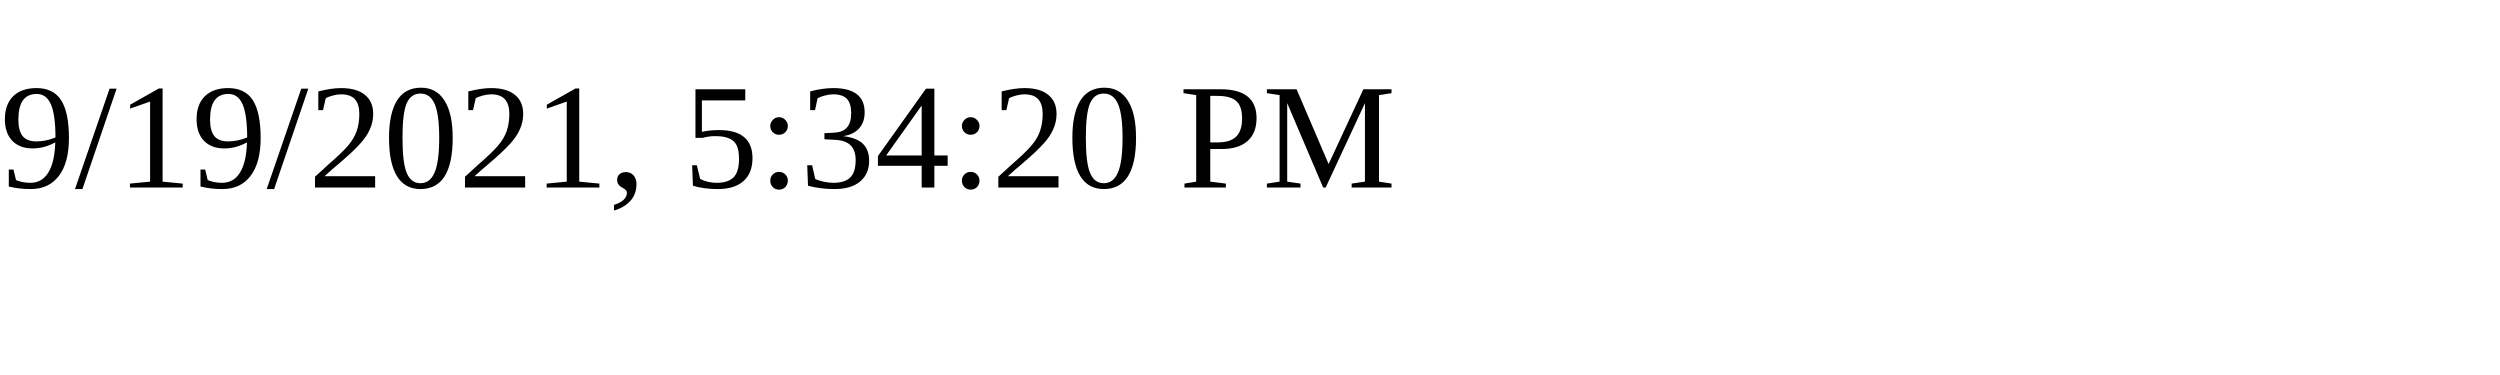
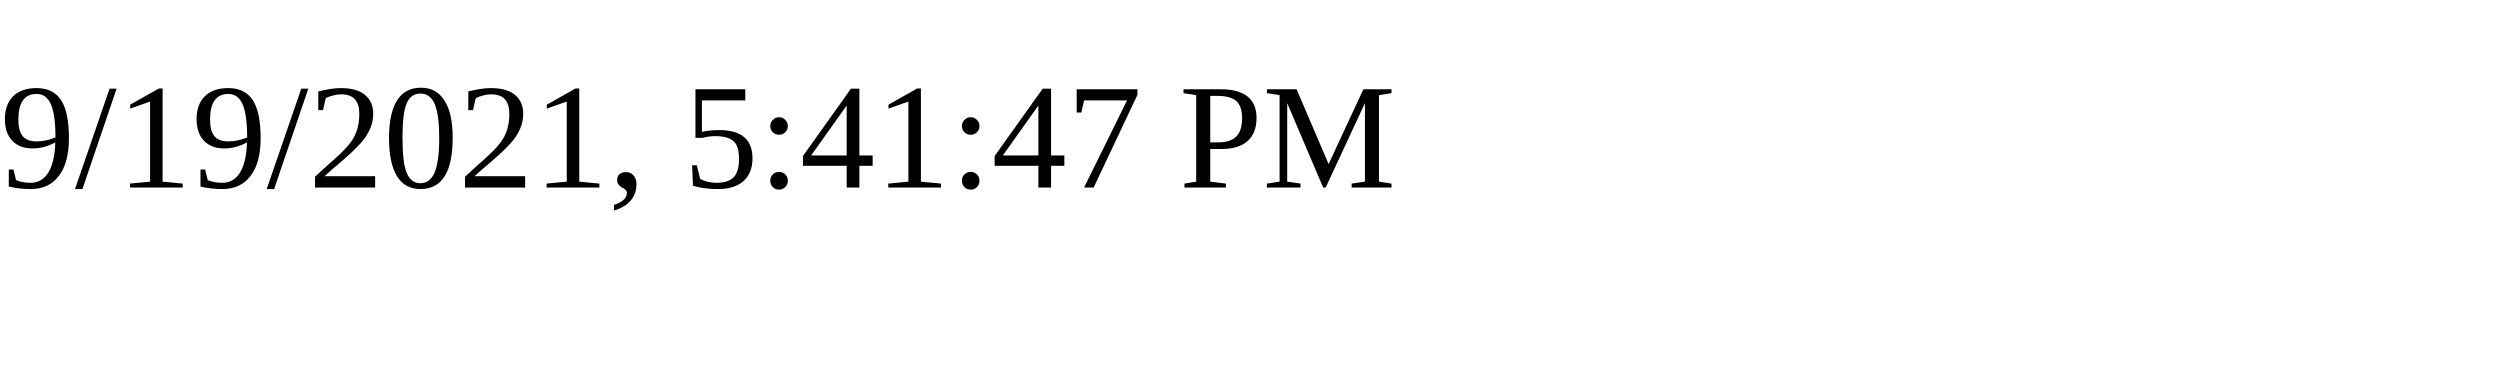
<svg xmlns="http://www.w3.org/2000/svg" height="30" width="200">
-   <text x="0" y="15">9/19/2021, 5:34:20 PM</text>
+   <text x="0" y="15">9/19/2021, 5:41:47 PM</text>
</svg>
